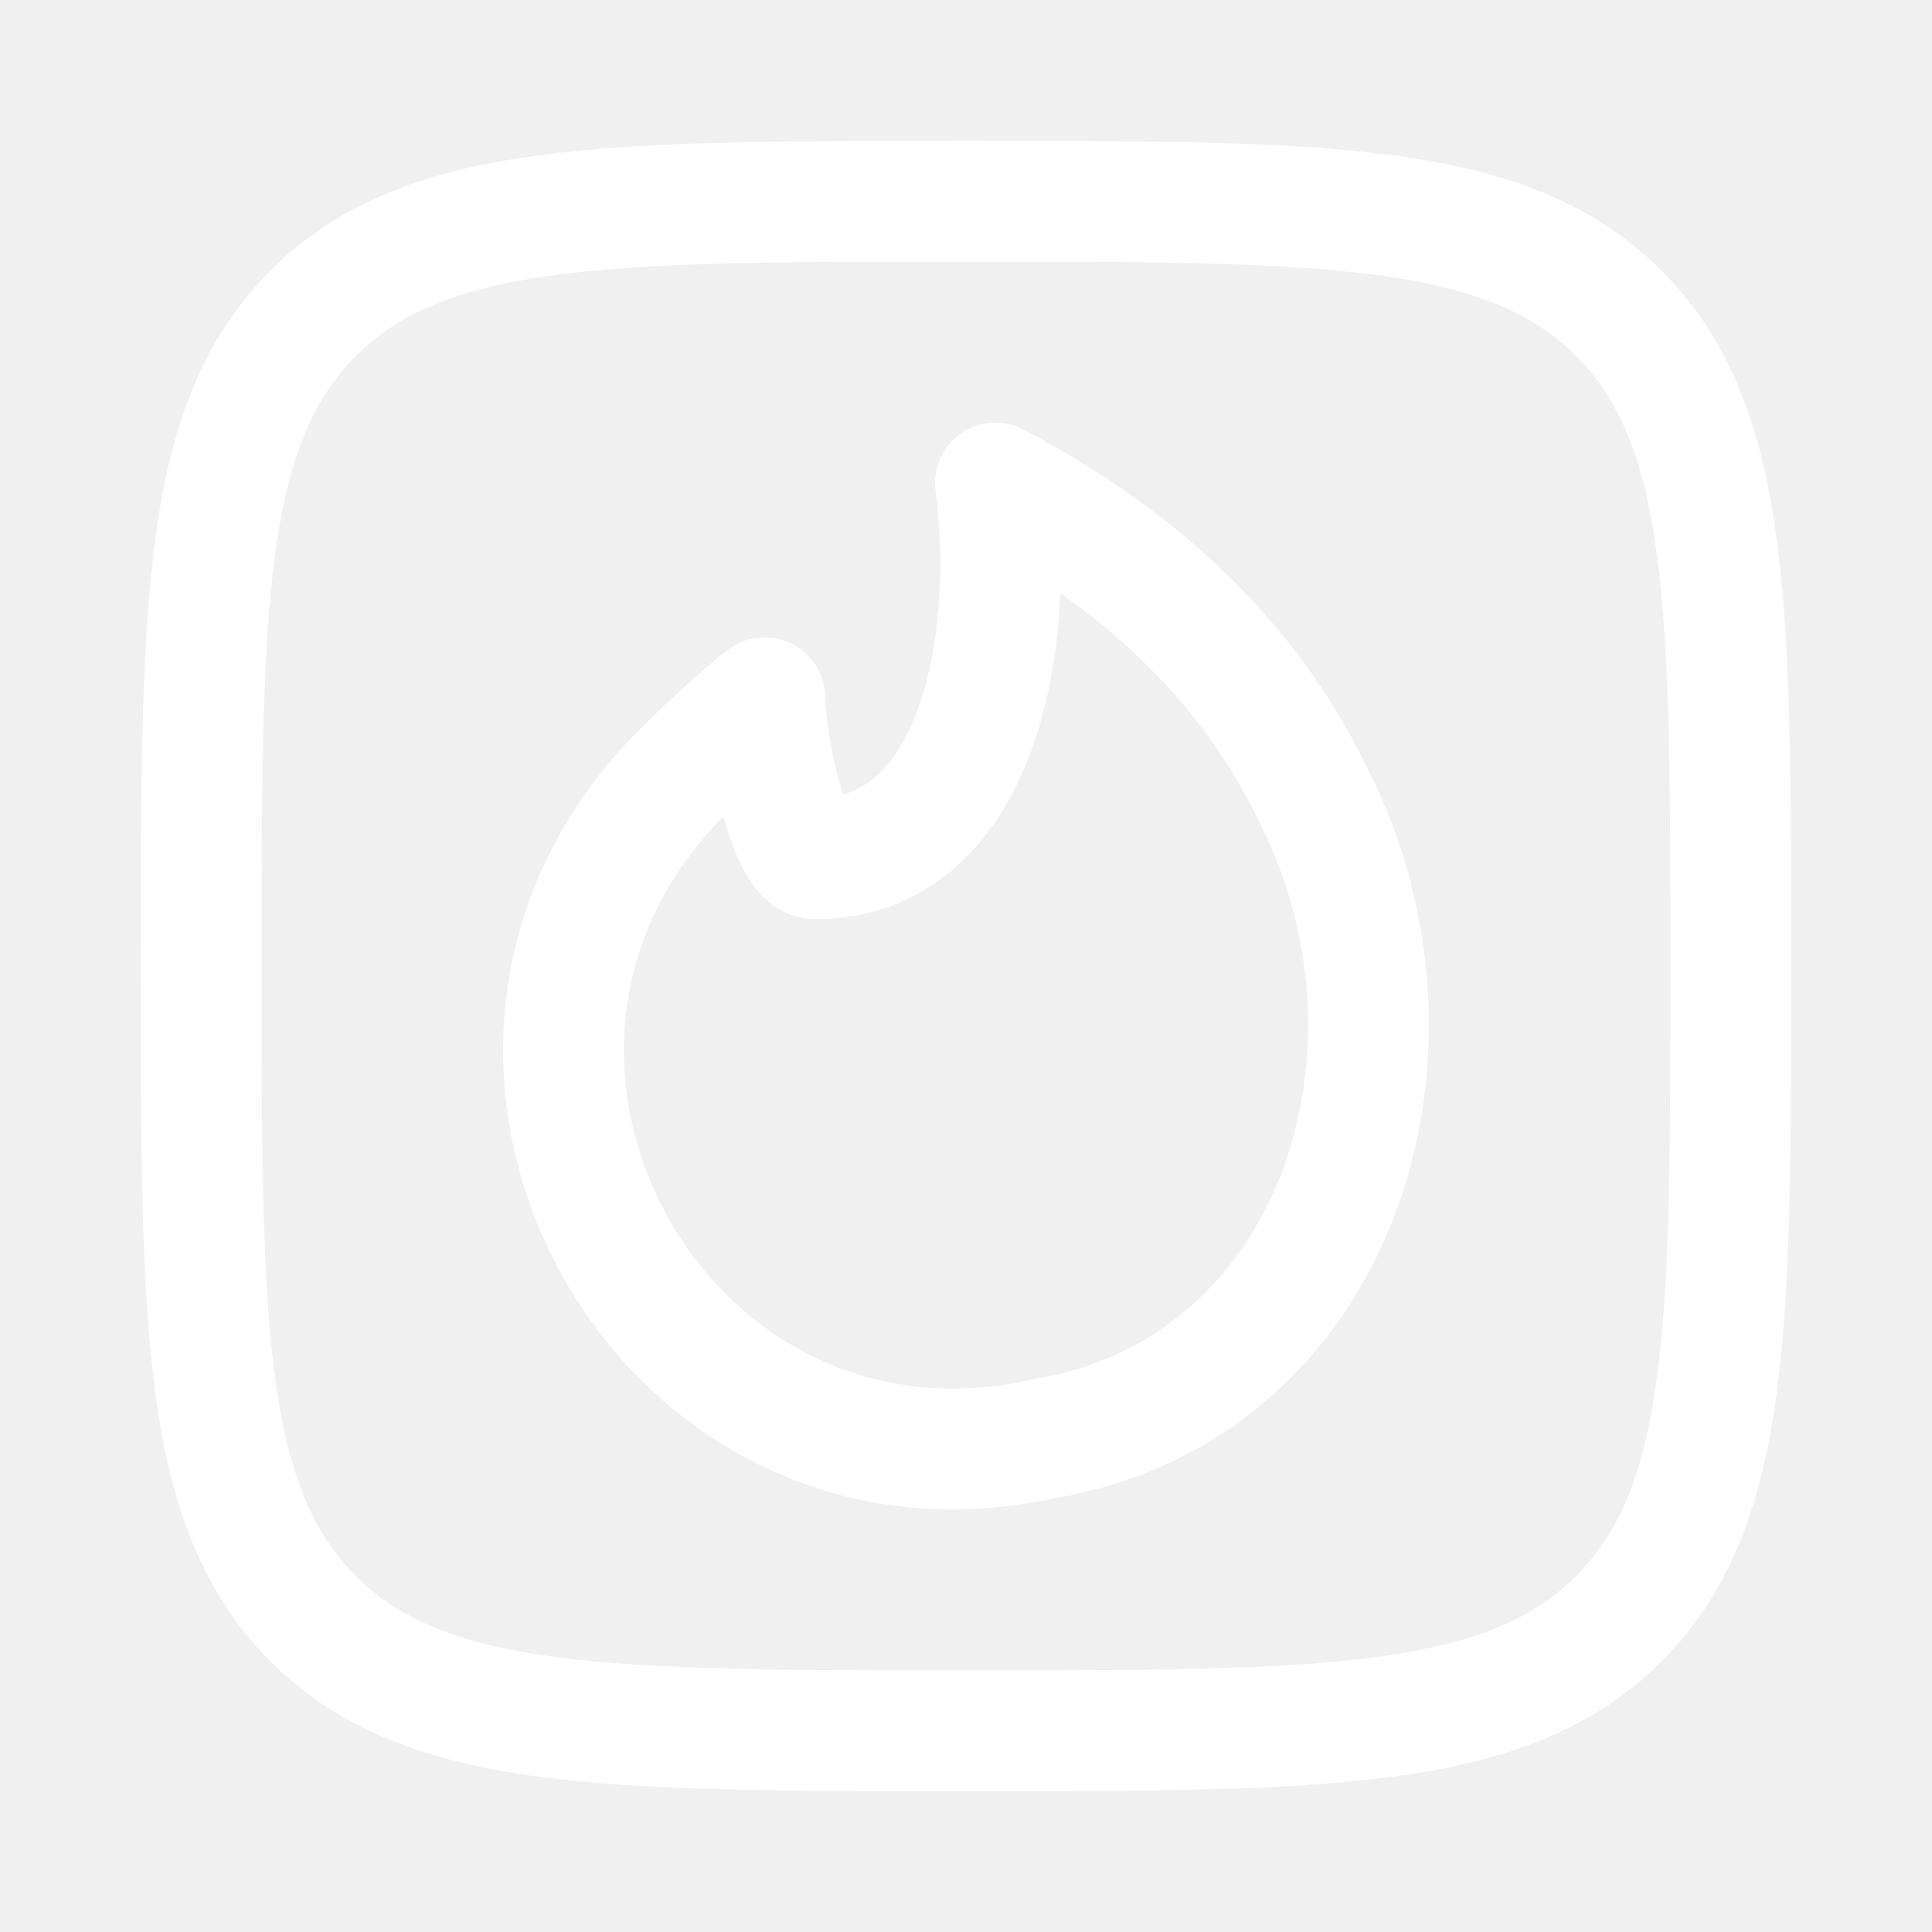
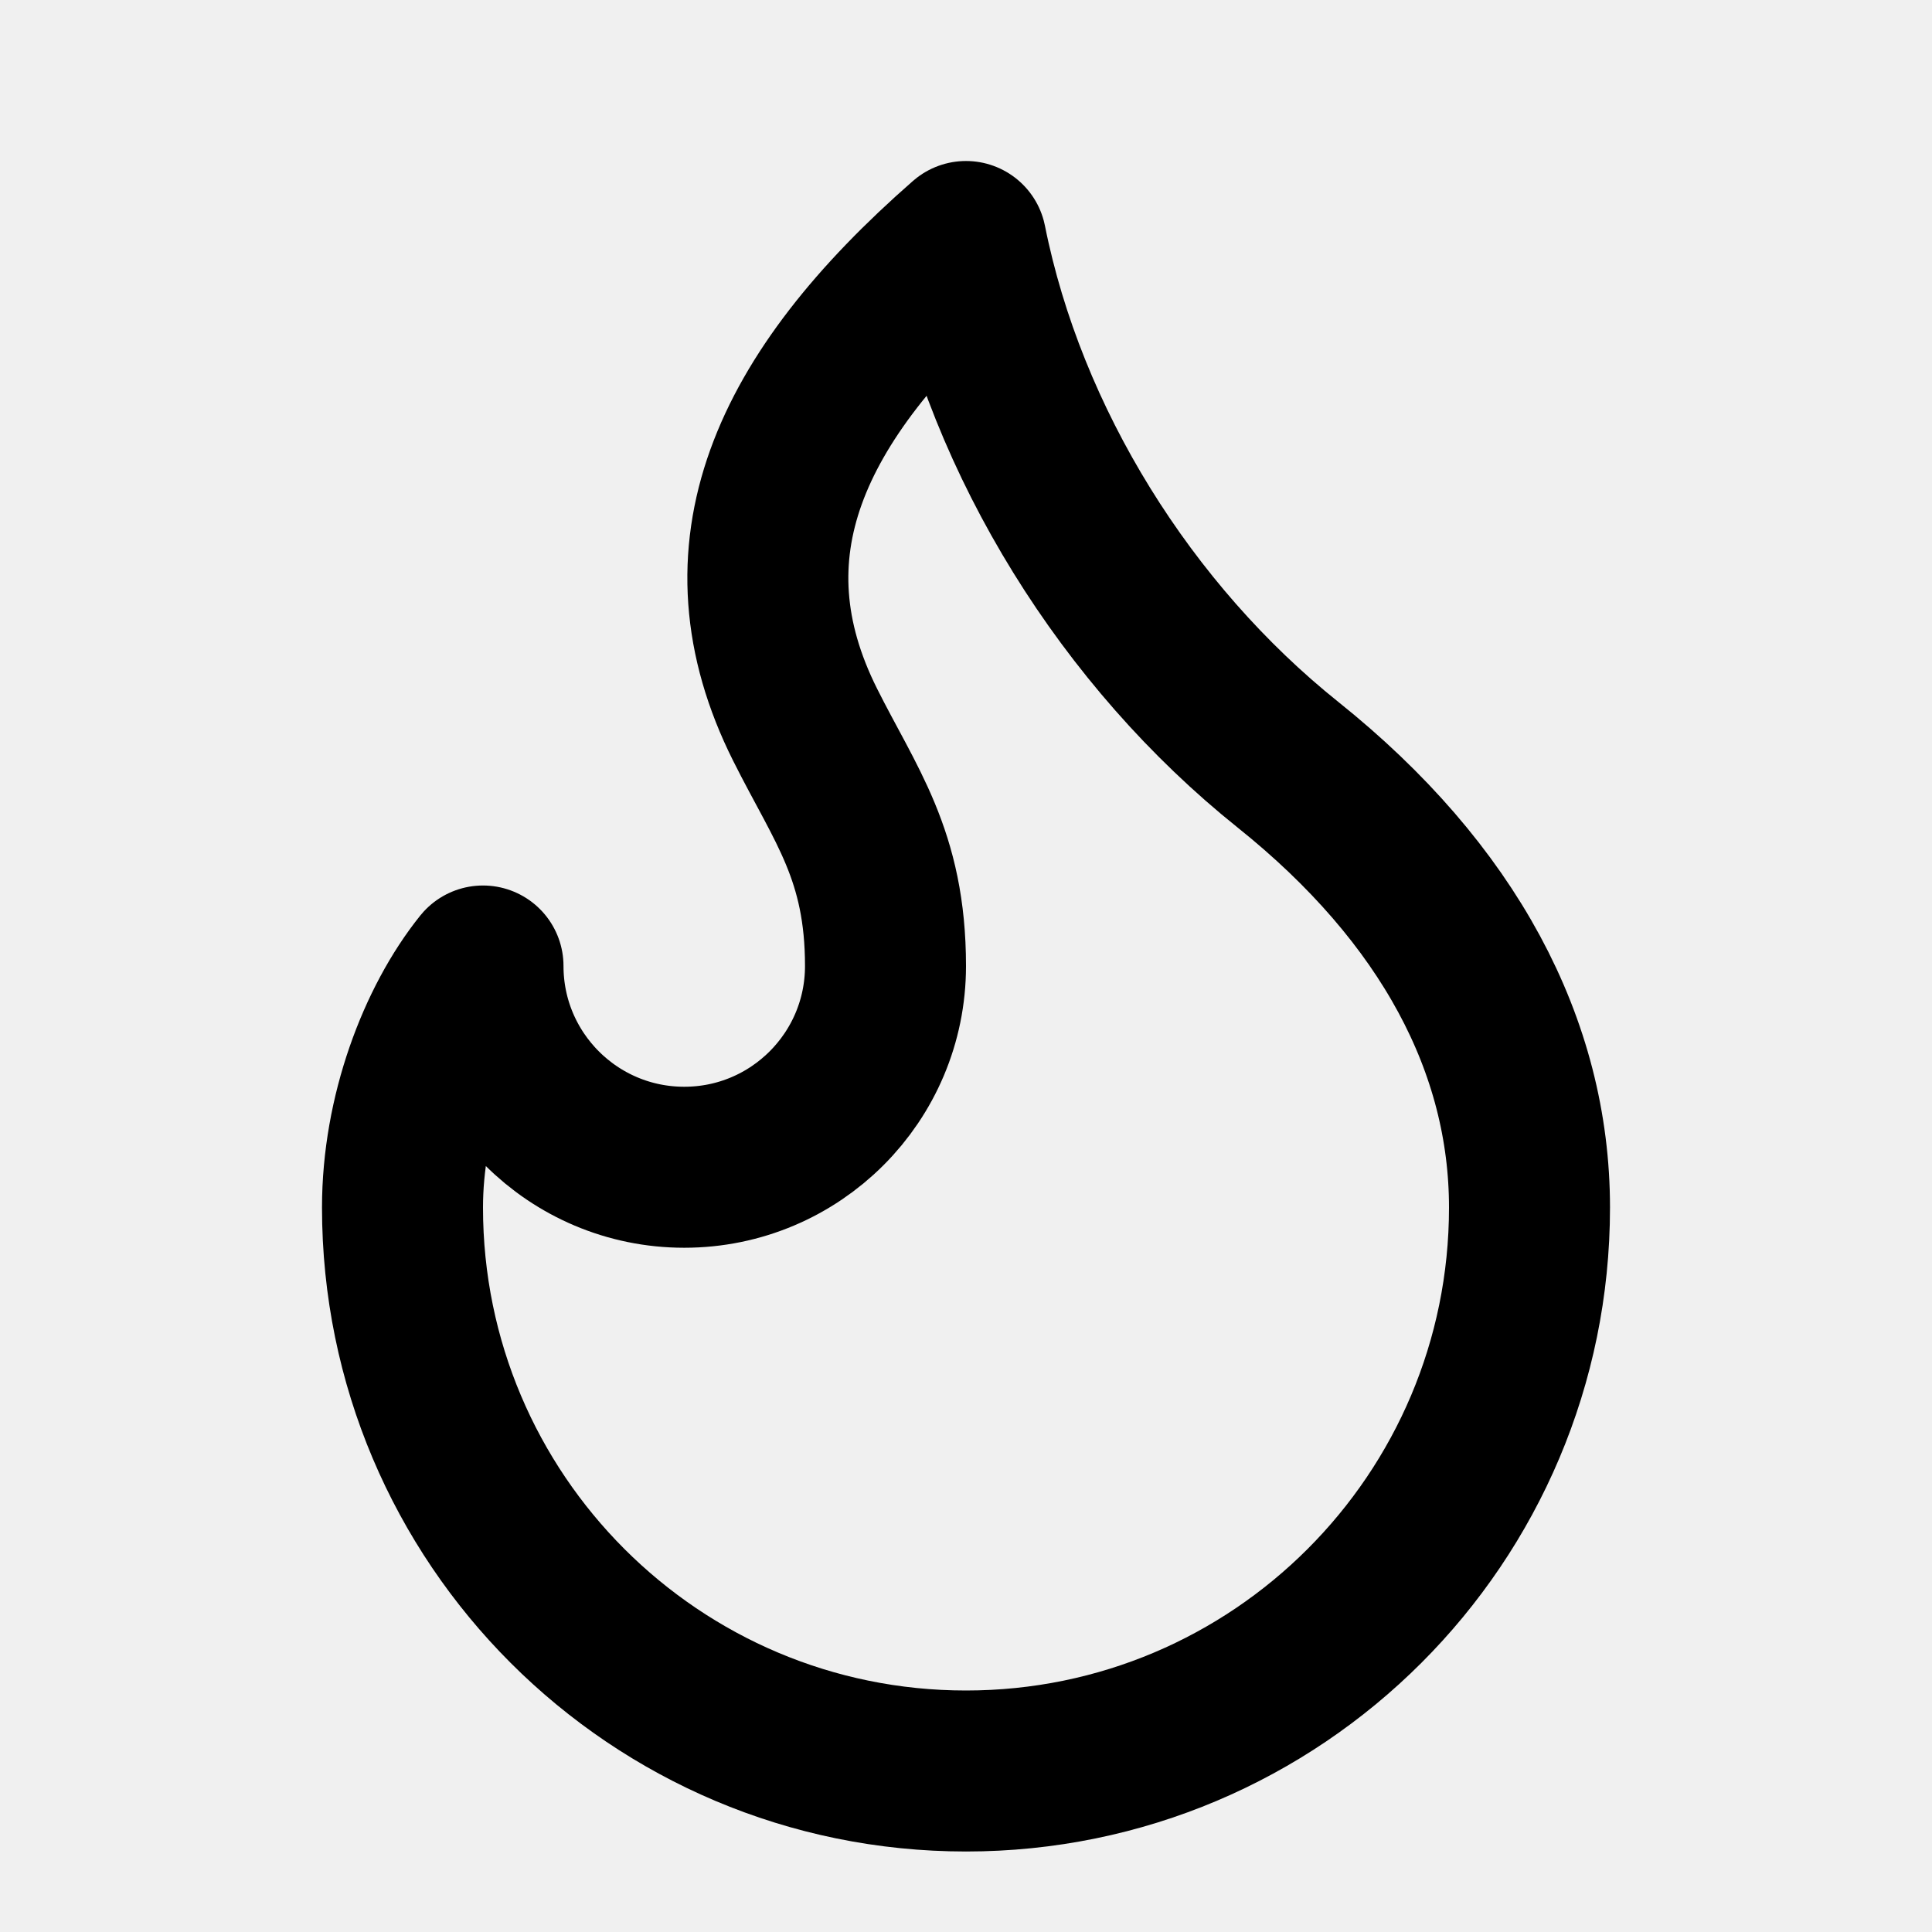
- <svg xmlns="http://www.w3.org/2000/svg" width="24" height="24" viewBox="0 0 24 24" fill="none">
-   <path d="M2.5 12C2.5 7.522 2.5 5.282 3.891 3.891C5.282 2.5 7.522 2.5 12 2.5C16.478 2.5 18.718 2.5 20.109 3.891C21.5 5.282 21.5 7.522 21.5 12C21.5 16.478 21.5 18.718 20.109 20.109C18.718 21.5 16.478 21.5 12 21.5C7.522 21.5 5.282 21.5 3.891 20.109C2.5 18.718 2.5 16.478 2.5 12Z" stroke="white" stroke-width="1.5" stroke-linejoin="round" />
-   <path fill-rule="evenodd" clip-rule="evenodd" d="M16.324 9.899C17.924 13.046 16.637 17.261 12.961 17.874C8.147 18.939 4.936 13.001 8.552 9.519C8.745 9.326 9.278 8.827 9.5 8.667C9.5 9.158 9.786 10.667 10.125 10.667C12.145 10.667 12.625 8 12.367 6C14.054 6.891 15.484 8.132 16.324 9.899Z" stroke="white" stroke-width="1.5" stroke-linejoin="round" />
+ <svg xmlns="http://www.w3.org/2000/svg" width="24" height="24" viewBox="0 0 24 24" fill="none" stroke="currentColor" stroke-width="2" stroke-linecap="round" stroke-linejoin="round" class="lucide lucide-flame">
+   <path d="M8.5 14.5A2.5 2.5 0 0 0 11 12c0-1.38-.5-2-1-3-1.072-2.143-.224-4.054 2-6 .5 2.5 2 4.9 4 6.5 2 1.6 3 3.5 3 5.5a7 7 0 1 1-14 0c0-1.153.433-2.294 1-3a2.5 2.5 0 0 0 2.5 2.5z" />
</svg>
